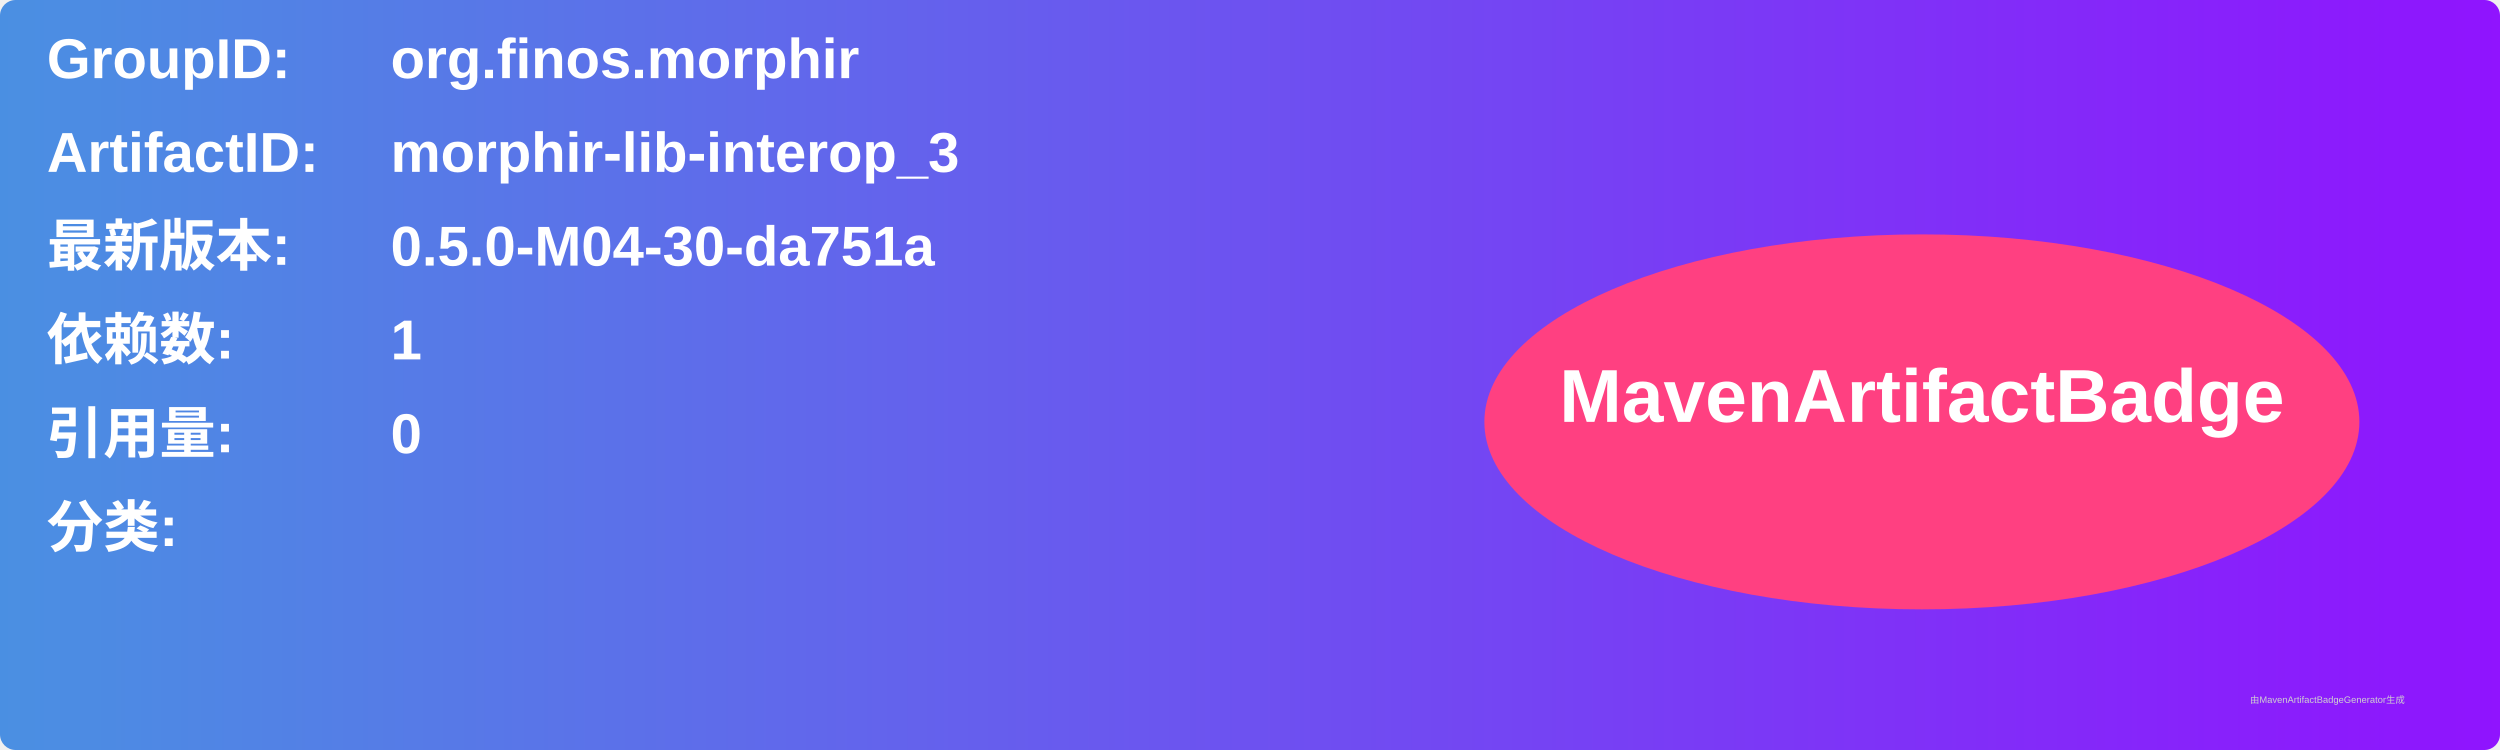
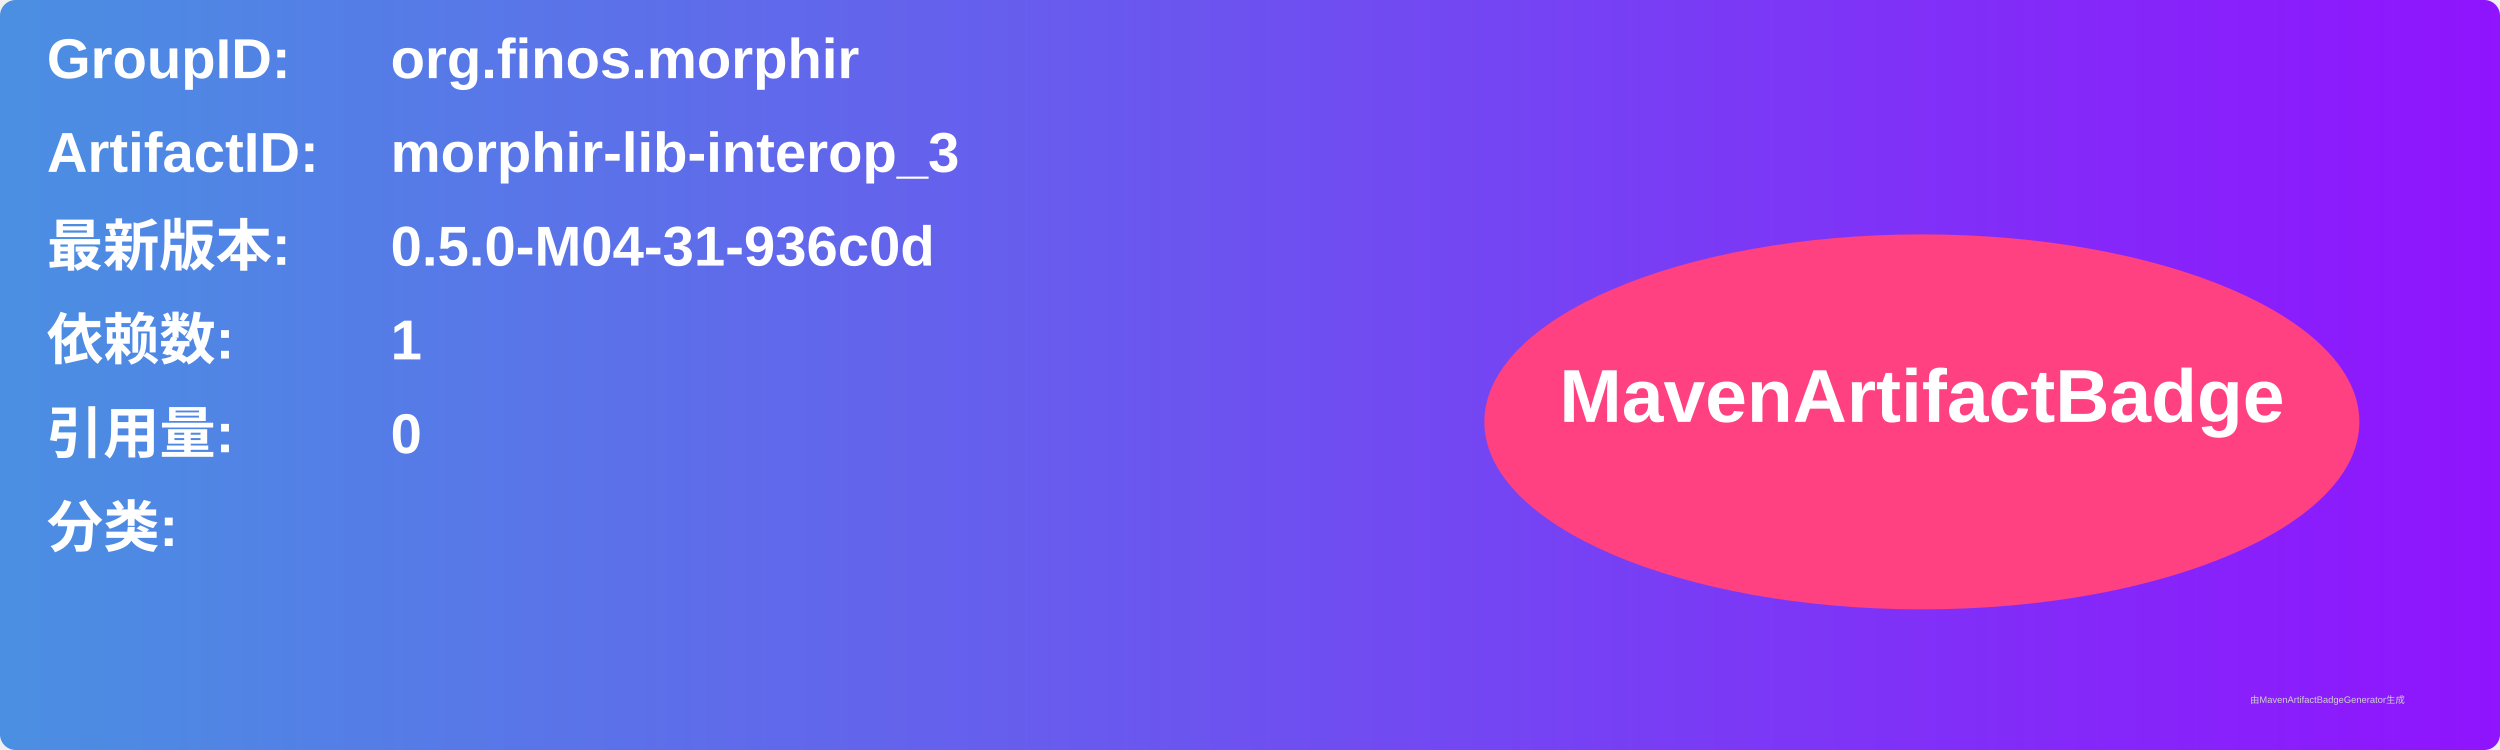
<svg xmlns="http://www.w3.org/2000/svg" width="800" height="240" viewBox="0 0 800 240">
  <linearGradient id="grad" x1="0%" y1="0%" x2="100%" y2="0%">
    <stop offset="0%" stop-color="#4a90e2" />
    <stop offset="100%" stop-color="#9013fe" />
  </linearGradient>
  <rect width="100%" height="100%" rx="5" ry="5" fill="url(#grad)" />
  <g transform="translate(15, 15)">
    <text x="0" y="10" font-family="Arial" font-size="18" fill="white" font-weight="bold" width="260">GroupID:</text>
    <text x="110" y="10" font-family="Arial" font-size="18" fill="white" font-weight="bold" width="460">org.finos.morphir</text>
    <text x="0" y="40" font-family="Arial" font-size="18" fill="white" font-weight="bold" width="260">ArtifactID:</text>
    <text x="110" y="40" font-family="Arial" font-size="18" fill="white" font-weight="bold" width="460">morphir-lib-interop_3</text>
    <text x="0" y="70" font-family="Arial" font-size="18" fill="white" font-weight="bold">最新版本:</text>
    <text x="110" y="70" font-family="Arial" font-size="18" fill="white" font-weight="bold">
-       <tspan font-weight="bold">0.5.0-M04-30-da751a</tspan>
+       <tspan font-weight="bold">0.5.0-M04-31-936c0d</tspan>
    </text>
    <text x="0" y="100" font-family="Arial" font-size="18" fill="white" font-weight="bold">依赖数: </text>
    <text x="110" y="100" font-family="Arial" font-size="18" fill="white">
      <tspan font-weight="bold">1</tspan>
    </text>
    <text x="0" y="130" font-family="Arial" font-size="18" fill="white" font-weight="bold">引用量: </text>
    <text x="110" y="130" font-family="Arial" font-size="18" fill="white">
      <tspan font-weight="bold">0</tspan>
    </text>
    <text x="0" y="160" font-family="Arial" font-size="18" fill="white" font-weight="bold">分类:</text>
    <text x="10" y="190" font-family="Arial" font-size="10" fill="white">
      <tspan font-weight="bold" />
    </text>
    <ellipse cx="600" cy="120" rx="140" ry="60" fill="#ff4081" />
    <text x="600" y="120" text-anchor="middle" font-family="Arial" font-size="24" fill="white" font-weight="bold">MavenArtifactBadge</text>
  </g>
  <text x="720" y="225" font-family="Arial" font-size="3" fill="#d0d0d0">由MavenArtifactBadgeGenerator生成</text>
</svg>
